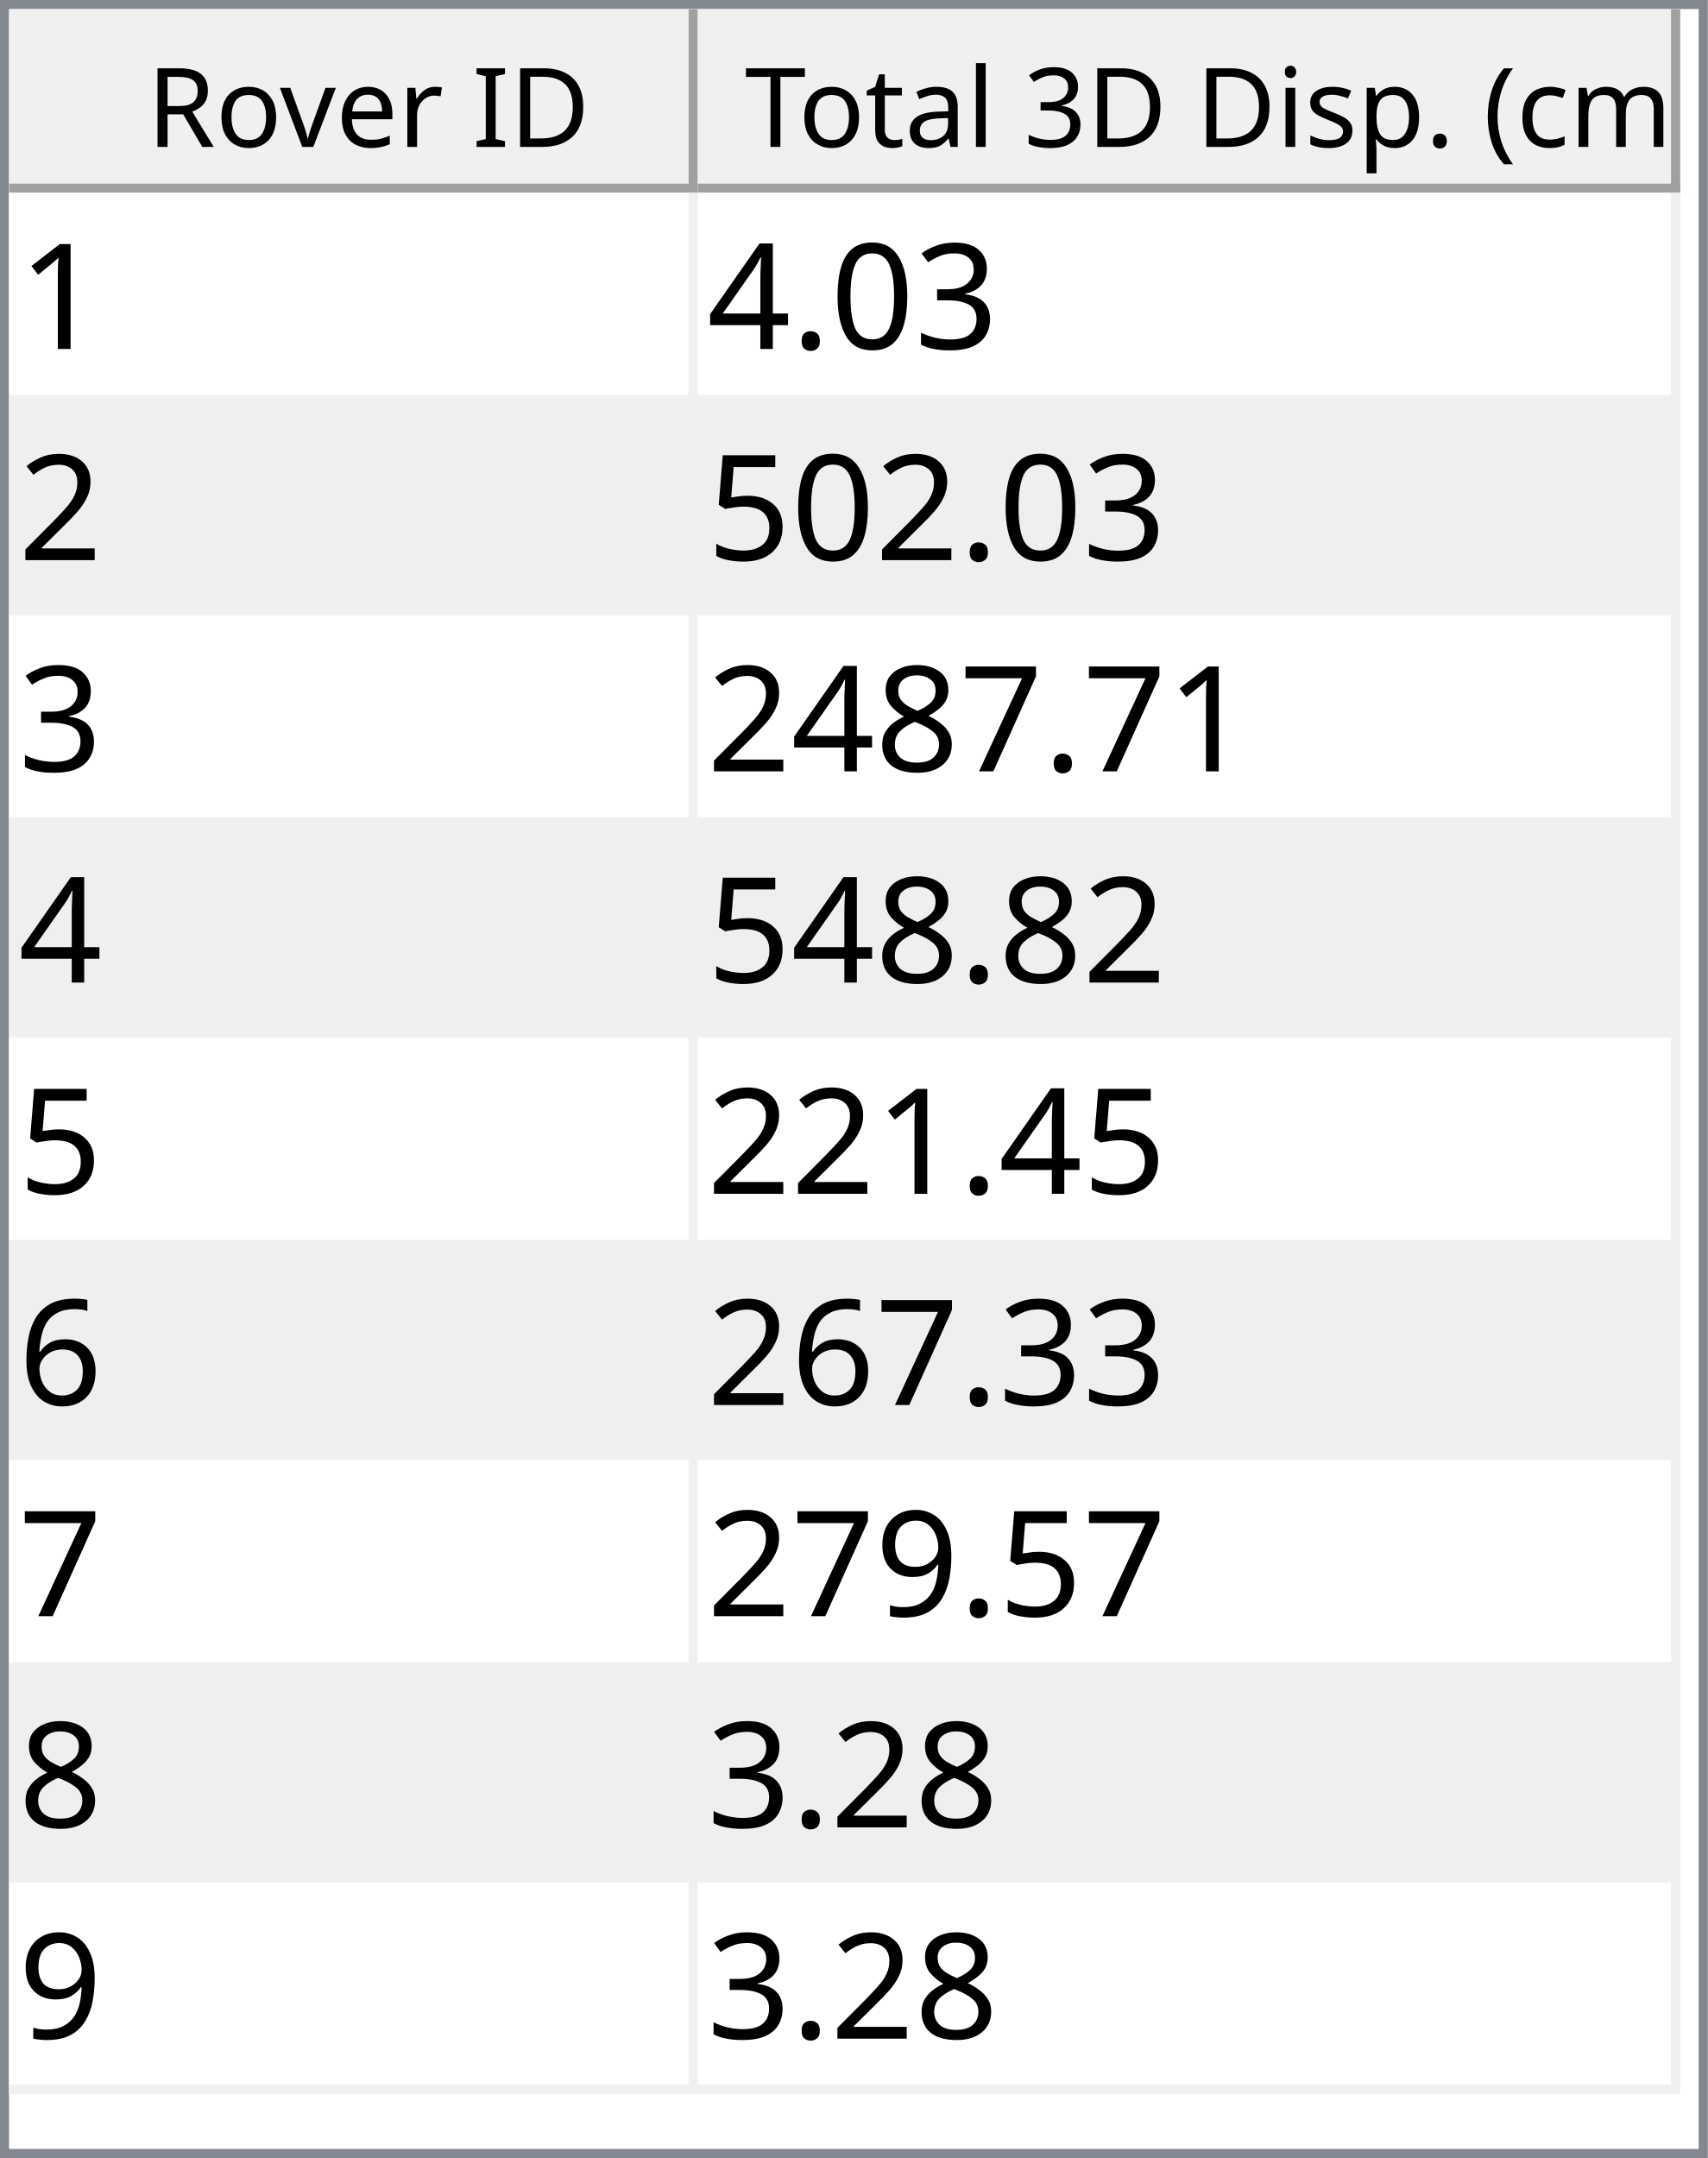
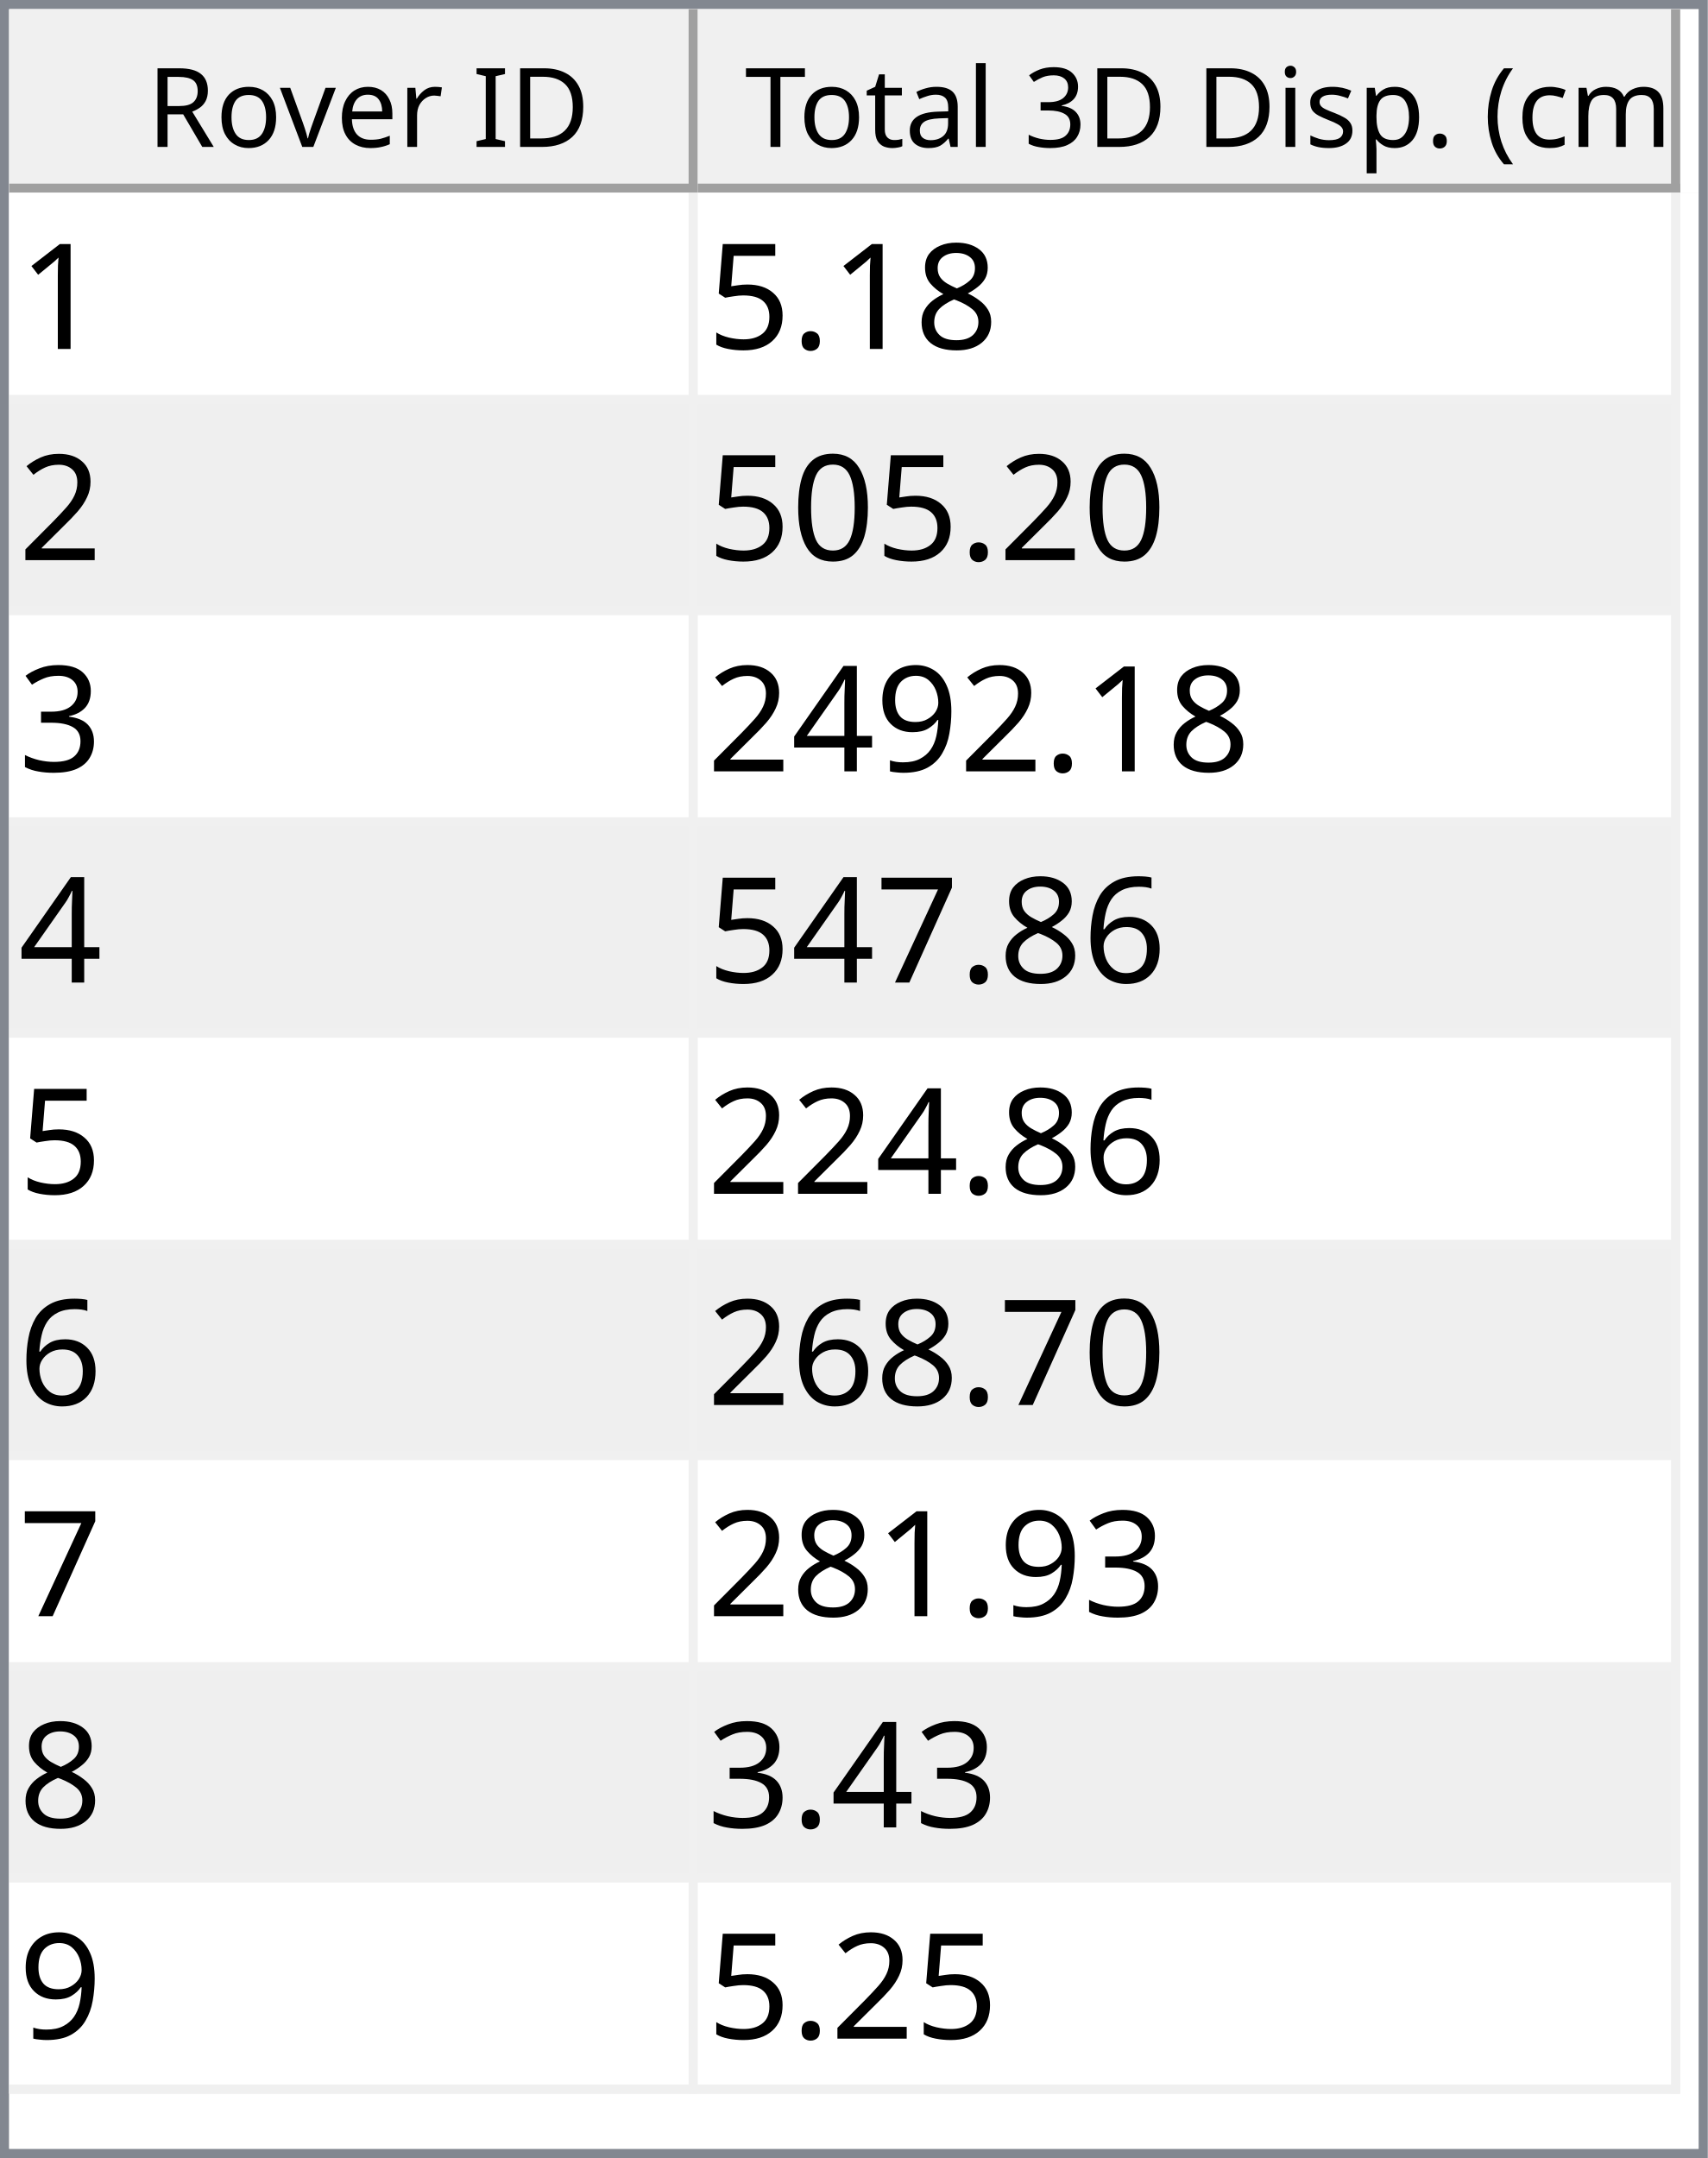
<svg xmlns="http://www.w3.org/2000/svg" style="fill-opacity:1; color-rendering:auto; color-interpolation:auto; text-rendering:auto; stroke:black; stroke-linecap:square; stroke-miterlimit:10; shape-rendering:auto; stroke-opacity:1; fill:black; stroke-dasharray:none; font-weight:normal; stroke-width:1; font-family:'Dialog'; font-style:normal; stroke-linejoin:miter; font-size:12px; stroke-dashoffset:0; image-rendering:auto;" width="186" height="235">
  <defs id="genericDefs" />
  <g>
    <defs id="defs1">
      <clipPath clipPathUnits="userSpaceOnUse" id="clipPath1">
        <path d="M0 0 L186 0 L186 235 L0 235 L0 0 Z" />
      </clipPath>
      <clipPath clipPathUnits="userSpaceOnUse" id="clipPath2">
        <path d="M0 0 L0 235 L186 235 L186 0 Z" />
      </clipPath>
      <clipPath clipPathUnits="userSpaceOnUse" id="clipPath3">
        <path d="M0 0 L0 20 L184 20 L184 0 Z" />
      </clipPath>
      <clipPath clipPathUnits="userSpaceOnUse" id="clipPath4">
        <path d="M0 0 L0 20 L75 20 L75 0 Z" />
      </clipPath>
      <clipPath clipPathUnits="userSpaceOnUse" id="clipPath5">
        <path d="M1 1 L1 19 L74 19 L74 1 Z" />
      </clipPath>
      <clipPath clipPathUnits="userSpaceOnUse" id="clipPath6">
        <path d="M0 0 L0 18 L73 18 L73 0 Z" />
      </clipPath>
      <clipPath clipPathUnits="userSpaceOnUse" id="clipPath7">
        <path d="M-0.5 -0.5 L-0.5 19.5 L74.5 19.5 L74.5 -0.5 Z" />
      </clipPath>
      <clipPath clipPathUnits="userSpaceOnUse" id="clipPath8">
        <path d="M0 0 L0 20 L107 20 L107 0 Z" />
      </clipPath>
      <clipPath clipPathUnits="userSpaceOnUse" id="clipPath9">
        <path d="M1 1 L1 19 L106 19 L106 1 Z" />
      </clipPath>
      <clipPath clipPathUnits="userSpaceOnUse" id="clipPath10">
        <path d="M0 0 L0 18 L105 18 L105 0 Z" />
      </clipPath>
      <clipPath clipPathUnits="userSpaceOnUse" id="clipPath11">
        <path d="M-0.5 -0.5 L-0.5 19.5 L106.5 19.5 L106.5 -0.5 Z" />
      </clipPath>
      <clipPath clipPathUnits="userSpaceOnUse" id="clipPath12">
        <path d="M0 0 L0 213 L184 213 L184 0 Z" />
      </clipPath>
      <clipPath clipPathUnits="userSpaceOnUse" id="clipPath13">
        <path d="M0 0 L0 207 L182 207 L182 0 Z" />
      </clipPath>
      <clipPath clipPathUnits="userSpaceOnUse" id="clipPath14">
        <path d="M-0.5 -0.5 L-0.5 206.5 L181.5 206.5 L181.5 -0.5 Z" />
      </clipPath>
      <clipPath clipPathUnits="userSpaceOnUse" id="clipPath15">
        <path d="M0 0 L0 22 L74 22 L74 0 Z" />
      </clipPath>
      <clipPath clipPathUnits="userSpaceOnUse" id="clipPath16">
        <path d="M0 0 L0 22 L106 22 L106 0 Z" />
      </clipPath>
      <font horiz-adv-x="64.551" id="font1">
        <font-face ascent="107.91" descent="25.098" units-per-em="100" style="font-style:normal; font-family:Segoe UI; font-weight:normal;" />
        <missing-glyph horiz-adv-x="64.551" d="M8.109 0 L8.109 68.266 L56.453 68.266 L56.453 0 L8.109 0 ZM15.328 7.234 L49.219 7.234 L49.219 61.031 L15.328 61.031 L15.328 7.234 Z" />
        <glyph unicode="D" horiz-adv-x="70.117" d="M9.188 0 L9.188 70.016 L28.516 70.016 Q65.531 70.016 65.531 35.891 Q65.531 19.672 55.25 9.836 Q44.969 0 27.734 0 L9.188 0 ZM17.391 62.594 L17.391 7.422 L27.828 7.422 Q41.609 7.422 49.273 14.797 Q56.938 22.172 56.938 35.688 Q56.938 62.594 28.328 62.594 L17.391 62.594 Z" />
        <glyph unicode="I" horiz-adv-x="26.611" d="M17.391 0 L9.188 0 L9.188 70.016 L17.391 70.016 L17.391 0 Z" />
        <glyph unicode=" " horiz-adv-x="27.393" d="" />
        <glyph unicode="r" horiz-adv-x="34.766" d="M34.188 41.891 Q32.078 43.5 28.125 43.5 Q23 43.5 19.555 38.672 Q16.109 33.844 16.109 25.484 L16.109 0 L8.109 0 L8.109 50 L16.109 50 L16.109 39.703 L16.312 39.703 Q18.016 44.969 21.531 47.922 Q25.047 50.875 29.391 50.875 Q32.516 50.875 34.188 50.203 L34.188 41.891 Z" />
        <glyph unicode="e" horiz-adv-x="52.295" d="M48.297 23 L12.984 23 Q13.188 14.656 17.484 10.109 Q21.781 5.562 29.297 5.562 Q37.75 5.562 44.828 11.141 L44.828 3.609 Q38.234 -1.172 27.391 -1.172 Q16.797 -1.172 10.742 5.641 Q4.688 12.453 4.688 24.812 Q4.688 36.469 11.305 43.82 Q17.922 51.172 27.734 51.172 Q37.547 51.172 42.922 44.828 Q48.297 38.484 48.297 27.203 L48.297 23 ZM40.094 29.781 Q40.047 36.719 36.75 40.578 Q33.453 44.438 27.594 44.438 Q21.922 44.438 17.969 40.383 Q14.016 36.328 13.094 29.781 L40.094 29.781 Z" />
        <glyph unicode="v" horiz-adv-x="47.9" d="M47.406 50 L27.484 0 L19.625 0 L0.688 50 L9.469 50 L22.172 13.672 Q23.578 9.672 23.922 6.688 L24.125 6.688 Q24.609 10.453 25.688 13.484 L38.969 50 L47.406 50 Z" />
        <glyph unicode="o" horiz-adv-x="58.594" d="M29 -1.172 Q17.922 -1.172 11.305 5.836 Q4.688 12.844 4.688 24.422 Q4.688 37.016 11.57 44.094 Q18.453 51.172 30.172 51.172 Q41.359 51.172 47.633 44.289 Q53.906 37.406 53.906 25.203 Q53.906 13.234 47.141 6.031 Q40.375 -1.172 29 -1.172 ZM29.594 44.438 Q21.875 44.438 17.383 39.188 Q12.891 33.938 12.891 24.703 Q12.891 15.828 17.43 10.695 Q21.969 5.562 29.594 5.562 Q37.359 5.562 41.531 10.594 Q45.703 15.625 45.703 24.906 Q45.703 34.281 41.531 39.359 Q37.359 44.438 29.594 44.438 Z" />
        <glyph unicode="R" horiz-adv-x="59.814" d="M59.375 0 L49.609 0 L37.891 19.625 Q36.281 22.359 34.766 24.289 Q33.25 26.219 31.664 27.438 Q30.078 28.656 28.25 29.219 Q26.422 29.781 24.125 29.781 L17.391 29.781 L17.391 0 L9.188 0 L9.188 70.016 L30.078 70.016 Q34.672 70.016 38.555 68.867 Q42.438 67.719 45.289 65.375 Q48.141 63.031 49.758 59.547 Q51.375 56.062 51.375 51.375 Q51.375 47.703 50.273 44.656 Q49.172 41.609 47.148 39.211 Q45.125 36.812 42.266 35.133 Q39.406 33.453 35.844 32.516 L35.844 32.328 Q37.594 31.547 38.891 30.547 Q40.188 29.547 41.359 28.18 Q42.531 26.812 43.68 25.078 Q44.828 23.344 46.234 21.047 L59.375 0 ZM17.391 62.594 L17.391 37.203 L28.516 37.203 Q31.594 37.203 34.203 38.133 Q36.812 39.062 38.719 40.797 Q40.625 42.531 41.703 45.047 Q42.781 47.562 42.781 50.688 Q42.781 56.297 39.141 59.445 Q35.5 62.594 28.609 62.594 L17.391 62.594 Z" />
        <glyph unicode=")" horiz-adv-x="30.176" d="M8.297 -15.922 L1.172 -15.922 Q16.406 2.344 16.406 26.812 Q16.406 51.469 1.078 70.016 L8.297 70.016 Q23.531 52.156 23.531 26.703 Q23.531 1.375 8.297 -15.922 Z" />
        <glyph unicode="m" horiz-adv-x="86.133" d="M79.109 0 L71.094 0 L71.094 28.719 Q71.094 37.016 68.531 40.727 Q65.969 44.438 59.906 44.438 Q54.781 44.438 51.195 39.75 Q47.609 35.062 47.609 28.516 L47.609 0 L39.594 0 L39.594 29.688 Q39.594 44.438 28.219 44.438 Q22.953 44.438 19.531 40.016 Q16.109 35.594 16.109 28.516 L16.109 0 L8.109 0 L8.109 50 L16.109 50 L16.109 42.094 L16.312 42.094 Q21.625 51.172 31.844 51.172 Q36.969 51.172 40.773 48.312 Q44.578 45.453 46 40.828 Q51.562 51.172 62.594 51.172 Q79.109 51.172 79.109 30.812 L79.109 0 Z" />
        <glyph unicode="c" horiz-adv-x="46.191" d="M42.188 2.297 Q36.422 -1.172 28.516 -1.172 Q17.828 -1.172 11.258 5.789 Q4.688 12.75 4.688 23.828 Q4.688 36.188 11.766 43.68 Q18.844 51.172 30.672 51.172 Q37.25 51.172 42.281 48.734 L42.281 40.531 Q36.719 44.438 30.375 44.438 Q22.703 44.438 17.797 38.945 Q12.891 33.453 12.891 24.516 Q12.891 15.719 17.508 10.641 Q22.125 5.562 29.891 5.562 Q36.422 5.562 42.188 9.906 L42.188 2.297 Z" />
        <glyph unicode="(" horiz-adv-x="30.176" d="M29.109 -15.922 L21.969 -15.922 Q6.844 1.375 6.844 26.703 Q6.844 52.156 21.969 70.016 L29.203 70.016 Q13.875 51.469 13.875 26.812 Q13.875 2.344 29.109 -15.922 Z" />
        <glyph unicode="." horiz-adv-x="21.68" d="M10.891 -1.078 Q8.641 -1.078 7.055 0.539 Q5.469 2.156 5.469 4.391 Q5.469 6.641 7.055 8.273 Q8.641 9.906 10.891 9.906 Q13.188 9.906 14.797 8.273 Q16.406 6.641 16.406 4.391 Q16.406 2.156 14.797 0.539 Q13.188 -1.078 10.891 -1.078 Z" />
        <glyph unicode="p" horiz-adv-x="58.789" d="M16.312 7.234 L16.109 7.234 L16.109 -23 L8.109 -23 L8.109 50 L16.109 50 L16.109 41.219 L16.312 41.219 Q22.219 51.172 33.594 51.172 Q43.266 51.172 48.688 44.461 Q54.109 37.75 54.109 26.469 Q54.109 13.922 48 6.375 Q41.891 -1.172 31.297 -1.172 Q21.578 -1.172 16.312 7.234 ZM16.109 27.391 L16.109 20.406 Q16.109 14.203 20.141 9.883 Q24.172 5.562 30.375 5.562 Q37.641 5.562 41.773 11.133 Q45.906 16.703 45.906 26.609 Q45.906 34.969 42.047 39.703 Q38.188 44.438 31.594 44.438 Q24.609 44.438 20.359 39.578 Q16.109 34.719 16.109 27.391 Z" />
        <glyph unicode="s" horiz-adv-x="42.432" d="M5.078 1.812 L5.078 10.406 Q11.625 5.562 19.484 5.562 Q30.031 5.562 30.031 12.594 Q30.031 14.594 29.125 15.992 Q28.219 17.391 26.68 18.461 Q25.141 19.531 23.07 20.383 Q21 21.234 18.609 22.172 Q15.281 23.484 12.766 24.828 Q10.25 26.172 8.57 27.859 Q6.891 29.547 6.031 31.695 Q5.172 33.844 5.172 36.719 Q5.172 40.234 6.789 42.945 Q8.406 45.656 11.086 47.484 Q13.766 49.312 17.211 50.242 Q20.656 51.172 24.312 51.172 Q30.812 51.172 35.938 48.922 L35.938 40.828 Q30.422 44.438 23.25 44.438 Q21 44.438 19.195 43.922 Q17.391 43.406 16.094 42.477 Q14.797 41.547 14.086 40.258 Q13.375 38.969 13.375 37.406 Q13.375 35.453 14.086 34.133 Q14.797 32.812 16.164 31.789 Q17.531 30.766 19.484 29.938 Q21.438 29.109 23.922 28.125 Q27.25 26.859 29.883 25.516 Q32.516 24.172 34.375 22.484 Q36.234 20.797 37.234 18.602 Q38.234 16.406 38.234 13.375 Q38.234 9.672 36.602 6.938 Q34.969 4.203 32.234 2.398 Q29.5 0.594 25.93 -0.289 Q22.359 -1.172 18.453 -1.172 Q10.75 -1.172 5.078 1.812 Z" />
        <glyph unicode="i" horiz-adv-x="24.219" d="M12.203 62.703 Q10.062 62.703 8.547 64.164 Q7.031 65.625 7.031 67.875 Q7.031 70.125 8.547 71.609 Q10.062 73.094 12.203 73.094 Q14.406 73.094 15.945 71.609 Q17.484 70.125 17.484 67.875 Q17.484 65.719 15.945 64.211 Q14.406 62.703 12.203 62.703 ZM16.109 0 L8.109 0 L8.109 50 L16.109 50 L16.109 0 Z" />
        <glyph unicode="3" horiz-adv-x="53.906" d="M46.531 19.828 Q46.531 15.094 44.75 11.211 Q42.969 7.328 39.719 4.57 Q36.469 1.812 31.93 0.297 Q27.391 -1.219 21.922 -1.219 Q11.922 -1.219 6 2.594 L6 11.188 Q13.094 5.609 22.219 5.609 Q25.875 5.609 28.828 6.539 Q31.781 7.469 33.906 9.227 Q36.031 10.984 37.18 13.477 Q38.328 15.969 38.328 19.094 Q38.328 32.812 18.797 32.812 L12.984 32.812 L12.984 39.594 L18.5 39.594 Q35.797 39.594 35.797 52.484 Q35.797 64.406 22.609 64.406 Q15.188 64.406 8.688 59.422 L8.688 67.188 Q15.375 71.188 24.609 71.188 Q29 71.188 32.57 69.969 Q36.141 68.75 38.68 66.555 Q41.219 64.359 42.609 61.281 Q44 58.203 44 54.5 Q44 40.672 30.031 36.719 L30.031 36.531 Q33.594 36.141 36.625 34.797 Q39.656 33.453 41.852 31.305 Q44.047 29.156 45.289 26.25 Q46.531 23.344 46.531 19.828 Z" />
        <glyph unicode="l" horiz-adv-x="24.219" d="M16.109 0 L8.109 0 L8.109 74.031 L16.109 74.031 L16.109 0 Z" />
        <glyph unicode="a" horiz-adv-x="50.879" d="M43.891 0 L35.891 0 L35.891 7.812 L35.688 7.812 Q30.469 -1.172 20.312 -1.172 Q12.844 -1.172 8.617 2.781 Q4.391 6.734 4.391 13.281 Q4.391 27.297 20.906 29.594 L35.891 31.688 Q35.891 44.438 25.594 44.438 Q16.547 44.438 9.281 38.281 L9.281 46.484 Q16.656 51.172 26.266 51.172 Q43.891 51.172 43.891 32.516 L43.891 0 ZM35.891 25.297 L23.828 23.641 Q18.266 22.859 15.43 20.875 Q12.594 18.891 12.594 13.875 Q12.594 10.203 15.211 7.883 Q17.828 5.562 22.172 5.562 Q28.125 5.562 32.008 9.742 Q35.891 13.922 35.891 20.312 L35.891 25.297 Z" />
        <glyph unicode="t" horiz-adv-x="33.887" d="M31.297 0.484 Q28.469 -1.078 23.828 -1.078 Q10.688 -1.078 10.688 13.578 L10.688 43.172 L2.094 43.172 L2.094 50 L10.688 50 L10.688 62.203 L18.703 64.797 L18.703 50 L31.297 50 L31.297 43.172 L18.703 43.172 L18.703 14.984 Q18.703 9.969 20.414 7.82 Q22.125 5.672 26.078 5.672 Q29.109 5.672 31.297 7.328 L31.297 0.484 Z" />
        <glyph unicode="T" horiz-adv-x="52.393" d="M50.594 62.594 L30.375 62.594 L30.375 0 L22.172 0 L22.172 62.594 L2 62.594 L2 70.016 L50.594 70.016 L50.594 62.594 Z" />
      </font>
      <font horiz-adv-x="75.0" id="font2">
        <font-face ascent="100.537" descent="21.973" units-per-em="100" style="font-style:normal; font-family:sans-serif; font-weight:normal;" />
        <missing-glyph horiz-adv-x="75.0" d="M12.5 0 L12.5 62.5 L62.5 62.5 L62.5 0 L12.5 0 ZM14.062 1.562 L60.938 1.562 L60.938 60.938 L14.062 60.938 L14.062 1.562 Z" />
        <glyph unicode="1" horiz-adv-x="55.615" d="M37.25 0 L28.469 0 L28.469 56 Q25.297 52.984 20.141 49.953 Q14.984 46.922 10.891 45.406 L10.891 53.906 Q18.266 57.375 23.781 62.305 Q29.297 67.234 31.594 71.875 L37.25 71.875 L37.25 0 Z" />
+         <glyph unicode="8" horiz-adv-x="55.615" d="M17.672 38.812 Q12.203 40.828 9.57 44.539 Q6.938 48.25 6.938 53.422 Q6.938 61.234 12.555 66.555 Q18.172 71.875 27.484 71.875 Q36.859 71.875 42.578 66.43 Q48.297 60.984 48.297 53.172 Q48.297 48.188 45.68 44.508 Q43.062 40.828 37.75 38.812 Q44.344 36.672 47.781 31.883 Q51.219 27.094 51.219 20.453 Q51.219 11.281 44.727 5.031 Q38.234 -1.219 27.641 -1.219 Q17.047 -1.219 10.547 5.055 Q4.047 11.328 4.047 20.703 Q4.047 27.688 7.594 32.398 Q11.141 37.109 17.672 38.812 ZM15.922 53.719 Q15.922 48.641 19.195 45.414 Q22.469 42.188 27.688 42.188 Q32.766 42.188 36.016 45.383 Q39.266 48.578 39.266 53.219 Q39.266 58.062 35.914 61.359 Q32.562 64.656 27.594 64.656 Q22.562 64.656 19.242 61.43 Q15.922 58.203 15.922 53.719 ZM13.094 20.656 Q13.094 16.891 14.875 13.375 Q16.656 9.859 20.172 7.93 Q23.688 6 27.734 6 Q34.031 6 38.133 10.055 Q42.234 14.109 42.234 20.359 Q42.234 26.703 38.016 30.859 Q33.797 35.016 27.438 35.016 Q21.234 35.016 17.164 30.914 Q13.094 26.812 13.094 20.656 Z" />
+         <glyph unicode="." horiz-adv-x="27.783" d="M9.078 0 L9.078 10.016 L19.094 10.016 L19.094 0 L9.078 0 Z" />
+         <glyph unicode="5" horiz-adv-x="55.615" d="M4.156 18.75 L13.375 19.531 Q14.406 12.797 18.141 9.398 Q21.875 6 27.156 6 Q33.5 6 37.891 10.789 Q42.281 15.578 42.281 23.484 Q42.281 31 38.062 35.352 Q33.844 39.703 27 39.703 Q22.75 39.703 19.336 37.773 Q15.922 35.844 13.969 32.766 L5.719 33.844 L12.641 70.609 L48.25 70.609 L48.25 62.203 L19.672 62.203 L15.828 42.969 Q22.266 47.469 29.344 47.469 Q38.719 47.469 45.164 40.969 Q51.609 34.469 51.609 24.266 Q51.609 14.547 45.953 7.469 Q39.062 -1.219 27.156 -1.219 Q17.391 -1.219 11.211 4.25 Q5.031 9.719 4.156 18.75 Z" />
+         <glyph unicode="2" horiz-adv-x="55.615" d="M50.344 8.453 L50.344 0 L3.031 0 Q2.938 3.172 4.047 6.109 Q5.859 10.938 9.836 15.625 Q13.812 20.312 21.344 26.469 Q33.016 36.031 37.117 41.625 Q41.219 47.219 41.219 52.203 Q41.219 57.422 37.477 61.008 Q33.734 64.594 27.734 64.594 Q21.391 64.594 17.578 60.789 Q13.766 56.984 13.719 50.25 L4.688 51.172 Q5.609 61.281 11.664 66.578 Q17.719 71.875 27.938 71.875 Q38.234 71.875 44.242 66.164 Q50.25 60.453 50.25 52 Q50.25 47.703 48.492 43.555 Q46.734 39.406 42.656 34.812 Q38.578 30.219 29.109 22.219 Q21.188 15.578 18.945 13.211 Q16.703 10.844 15.234 8.453 L50.344 8.453 Z" />
+         <glyph unicode="0" horiz-adv-x="55.615" d="M4.156 35.297 Q4.156 48 6.766 55.742 Q9.375 63.484 14.523 67.68 Q19.672 71.875 27.484 71.875 Q33.25 71.875 37.594 69.555 Q41.938 67.234 44.773 62.867 Q47.609 58.5 49.219 52.227 Q50.828 45.953 50.828 35.297 Q50.828 22.703 48.242 14.969 Q45.656 7.234 40.508 3.008 Q35.359 -1.219 27.484 -1.219 Q17.141 -1.219 11.234 6.203 Q4.156 15.141 4.156 35.297 ZM13.188 35.297 Q13.188 17.672 17.312 11.836 Q21.438 6 27.484 6 Q33.547 6 37.672 11.859 Q41.797 17.719 41.797 35.297 Q41.797 52.984 37.672 58.789 Q33.547 64.594 27.391 64.594 Q21.344 64.594 17.719 59.469 Q13.188 52.938 13.188 35.297 Z" />
        <glyph unicode="3" horiz-adv-x="55.615" d="M4.203 18.891 L12.984 20.062 Q14.5 12.594 18.141 9.297 Q21.781 6 27 6 Q33.203 6 37.477 10.297 Q41.75 14.594 41.75 20.953 Q41.75 27 37.797 30.93 Q33.844 34.859 27.734 34.859 Q25.25 34.859 21.531 33.891 L22.516 41.609 Q23.391 41.5 23.922 41.5 Q29.547 41.5 34.039 44.43 Q38.531 47.359 38.531 53.469 Q38.531 58.297 35.258 61.477 Q31.984 64.656 26.812 64.656 Q21.688 64.656 18.266 61.43 Q14.844 58.203 13.875 51.766 L5.078 53.328 Q6.688 62.156 12.398 67.016 Q18.109 71.875 26.609 71.875 Q32.469 71.875 37.398 69.359 Q42.328 66.844 44.945 62.5 Q47.562 58.156 47.562 53.266 Q47.562 48.641 45.07 44.828 Q42.578 41.016 37.703 38.766 Q44.047 37.312 47.562 32.695 Q51.078 28.078 51.078 21.141 Q51.078 11.766 44.242 5.25 Q37.406 -1.266 26.953 -1.266 Q17.531 -1.266 11.305 4.352 Q5.078 9.969 4.203 18.891 Z" />
-         <glyph unicode="0" horiz-adv-x="55.615" d="M4.156 35.297 Q4.156 48 6.766 55.742 Q9.375 63.484 14.523 67.68 Q19.672 71.875 27.484 71.875 Q33.25 71.875 37.594 69.555 Q41.938 67.234 44.773 62.867 Q47.609 58.5 49.219 52.227 Q50.828 45.953 50.828 35.297 Q50.828 22.703 48.242 14.969 Q45.656 7.234 40.508 3.008 Q35.359 -1.219 27.484 -1.219 Q17.141 -1.219 11.234 6.203 Q4.156 15.141 4.156 35.297 ZM13.188 35.297 Q13.188 17.672 17.312 11.836 Q21.438 6 27.484 6 Q33.547 6 37.672 11.859 Q41.797 17.719 41.797 35.297 Q41.797 52.984 37.672 58.789 Q33.547 64.594 27.391 64.594 Q21.344 64.594 17.719 59.469 Q13.188 52.938 13.188 35.297 Z" />
-         <glyph unicode="." horiz-adv-x="27.783" d="M9.078 0 L9.078 10.016 L19.094 10.016 L19.094 0 L9.078 0 Z" />
+         <glyph unicode="9" horiz-adv-x="55.615" d="M5.469 16.547 L13.922 17.328 Q14.984 11.375 18.016 8.688 Q21.047 6 25.781 6 Q29.828 6 32.883 7.859 Q35.938 9.719 37.891 12.82 Q39.844 15.922 41.164 21.195 Q42.484 26.469 42.484 31.938 Q42.484 32.516 42.438 33.688 Q39.797 29.5 35.234 26.883 Q30.672 24.266 25.344 24.266 Q16.453 24.266 10.305 30.711 Q4.156 37.156 4.156 47.703 Q4.156 58.594 10.578 65.234 Q17 71.875 26.656 71.875 Q33.641 71.875 39.43 68.117 Q45.219 64.359 48.219 57.398 Q51.219 50.438 51.219 37.25 Q51.219 23.531 48.242 15.406 Q45.266 7.281 39.383 3.031 Q33.5 -1.219 25.594 -1.219 Q17.188 -1.219 11.867 3.445 Q6.547 8.109 5.469 16.547 ZM41.453 48.141 Q41.453 55.719 37.43 60.156 Q33.406 64.594 27.734 64.594 Q21.875 64.594 17.531 59.812 Q13.188 55.031 13.188 47.406 Q13.188 40.578 17.312 36.305 Q21.438 32.031 27.484 32.031 Q33.594 32.031 37.523 36.305 Q41.453 40.578 41.453 48.141 Z" />
        <glyph unicode="4" horiz-adv-x="55.615" d="M32.328 0 L32.328 17.141 L1.266 17.141 L1.266 25.203 L33.938 71.578 L41.109 71.578 L41.109 25.203 L50.781 25.203 L50.781 17.141 L41.109 17.141 L41.109 0 L32.328 0 ZM32.328 25.203 L32.328 57.469 L9.906 25.203 L32.328 25.203 Z" />
-         <glyph unicode="2" horiz-adv-x="55.615" d="M50.344 8.453 L50.344 0 L3.031 0 Q2.938 3.172 4.047 6.109 Q5.859 10.938 9.836 15.625 Q13.812 20.312 21.344 26.469 Q33.016 36.031 37.117 41.625 Q41.219 47.219 41.219 52.203 Q41.219 57.422 37.477 61.008 Q33.734 64.594 27.734 64.594 Q21.391 64.594 17.578 60.789 Q13.766 56.984 13.719 50.25 L4.688 51.172 Q5.609 61.281 11.664 66.578 Q17.719 71.875 27.938 71.875 Q38.234 71.875 44.242 66.164 Q50.25 60.453 50.25 52 Q50.25 47.703 48.492 43.555 Q46.734 39.406 42.656 34.812 Q38.578 30.219 29.109 22.219 Q21.188 15.578 18.945 13.211 Q16.703 10.844 15.234 8.453 L50.344 8.453 Z" />
-         <glyph unicode="5" horiz-adv-x="55.615" d="M4.156 18.75 L13.375 19.531 Q14.406 12.797 18.141 9.398 Q21.875 6 27.156 6 Q33.5 6 37.891 10.789 Q42.281 15.578 42.281 23.484 Q42.281 31 38.062 35.352 Q33.844 39.703 27 39.703 Q22.75 39.703 19.336 37.773 Q15.922 35.844 13.969 32.766 L5.719 33.844 L12.641 70.609 L48.25 70.609 L48.25 62.203 L19.672 62.203 L15.828 42.969 Q22.266 47.469 29.344 47.469 Q38.719 47.469 45.164 40.969 Q51.609 34.469 51.609 24.266 Q51.609 14.547 45.953 7.469 Q39.062 -1.219 27.156 -1.219 Q17.391 -1.219 11.211 4.25 Q5.031 9.719 4.156 18.75 Z" />
+         <glyph unicode="6" horiz-adv-x="55.615" d="M49.75 54.047 L41.016 53.375 Q39.844 58.547 37.703 60.891 Q34.125 64.656 28.906 64.656 Q24.703 64.656 21.531 62.312 Q17.391 59.281 14.992 53.469 Q12.594 47.656 12.5 36.922 Q15.672 41.75 20.266 44.094 Q24.859 46.438 29.891 46.438 Q38.672 46.438 44.852 39.969 Q51.031 33.5 51.031 23.25 Q51.031 16.5 48.125 10.719 Q45.219 4.938 40.141 1.859 Q35.062 -1.219 28.609 -1.219 Q17.625 -1.219 10.695 6.859 Q3.766 14.938 3.766 33.5 Q3.766 54.25 11.422 63.672 Q18.109 71.875 29.438 71.875 Q37.891 71.875 43.289 67.141 Q48.688 62.406 49.75 54.047 ZM13.875 23.188 Q13.875 18.656 15.797 14.508 Q17.719 10.359 21.188 8.18 Q24.656 6 28.469 6 Q34.031 6 38.039 10.492 Q42.047 14.984 42.047 22.703 Q42.047 30.125 38.086 34.398 Q34.125 38.672 28.125 38.672 Q22.172 38.672 18.023 34.398 Q13.875 30.125 13.875 23.188 Z" />
        <glyph unicode="7" horiz-adv-x="55.615" d="M4.734 62.203 L4.734 70.656 L51.078 70.656 L51.078 63.812 Q44.234 56.547 37.523 44.484 Q30.812 32.422 27.156 19.672 Q24.516 10.688 23.781 0 L14.75 0 Q14.891 8.453 18.062 20.414 Q21.234 32.375 27.172 43.484 Q33.109 54.594 39.797 62.203 L4.734 62.203 Z" />
-         <glyph unicode="8" horiz-adv-x="55.615" d="M17.672 38.812 Q12.203 40.828 9.57 44.539 Q6.938 48.25 6.938 53.422 Q6.938 61.234 12.555 66.555 Q18.172 71.875 27.484 71.875 Q36.859 71.875 42.578 66.43 Q48.297 60.984 48.297 53.172 Q48.297 48.188 45.68 44.508 Q43.062 40.828 37.75 38.812 Q44.344 36.672 47.781 31.883 Q51.219 27.094 51.219 20.453 Q51.219 11.281 44.727 5.031 Q38.234 -1.219 27.641 -1.219 Q17.047 -1.219 10.547 5.055 Q4.047 11.328 4.047 20.703 Q4.047 27.688 7.594 32.398 Q11.141 37.109 17.672 38.812 ZM15.922 53.719 Q15.922 48.641 19.195 45.414 Q22.469 42.188 27.688 42.188 Q32.766 42.188 36.016 45.383 Q39.266 48.578 39.266 53.219 Q39.266 58.062 35.914 61.359 Q32.562 64.656 27.594 64.656 Q22.562 64.656 19.242 61.43 Q15.922 58.203 15.922 53.719 ZM13.094 20.656 Q13.094 16.891 14.875 13.375 Q16.656 9.859 20.172 7.93 Q23.688 6 27.734 6 Q34.031 6 38.133 10.055 Q42.234 14.109 42.234 20.359 Q42.234 26.703 38.016 30.859 Q33.797 35.016 27.438 35.016 Q21.234 35.016 17.164 30.914 Q13.094 26.812 13.094 20.656 Z" />
-         <glyph unicode="6" horiz-adv-x="55.615" d="M49.75 54.047 L41.016 53.375 Q39.844 58.547 37.703 60.891 Q34.125 64.656 28.906 64.656 Q24.703 64.656 21.531 62.312 Q17.391 59.281 14.992 53.469 Q12.594 47.656 12.5 36.922 Q15.672 41.75 20.266 44.094 Q24.859 46.438 29.891 46.438 Q38.672 46.438 44.852 39.969 Q51.031 33.5 51.031 23.25 Q51.031 16.5 48.125 10.719 Q45.219 4.938 40.141 1.859 Q35.062 -1.219 28.609 -1.219 Q17.625 -1.219 10.695 6.859 Q3.766 14.938 3.766 33.5 Q3.766 54.25 11.422 63.672 Q18.109 71.875 29.438 71.875 Q37.891 71.875 43.289 67.141 Q48.688 62.406 49.75 54.047 ZM13.875 23.188 Q13.875 18.656 15.797 14.508 Q17.719 10.359 21.188 8.18 Q24.656 6 28.469 6 Q34.031 6 38.039 10.492 Q42.047 14.984 42.047 22.703 Q42.047 30.125 38.086 34.398 Q34.125 38.672 28.125 38.672 Q22.172 38.672 18.023 34.398 Q13.875 30.125 13.875 23.188 Z" />
-         <glyph unicode="9" horiz-adv-x="55.615" d="M5.469 16.547 L13.922 17.328 Q14.984 11.375 18.016 8.688 Q21.047 6 25.781 6 Q29.828 6 32.883 7.859 Q35.938 9.719 37.891 12.82 Q39.844 15.922 41.164 21.195 Q42.484 26.469 42.484 31.938 Q42.484 32.516 42.438 33.688 Q39.797 29.5 35.234 26.883 Q30.672 24.266 25.344 24.266 Q16.453 24.266 10.305 30.711 Q4.156 37.156 4.156 47.703 Q4.156 58.594 10.578 65.234 Q17 71.875 26.656 71.875 Q33.641 71.875 39.43 68.117 Q45.219 64.359 48.219 57.398 Q51.219 50.438 51.219 37.25 Q51.219 23.531 48.242 15.406 Q45.266 7.281 39.383 3.031 Q33.5 -1.219 25.594 -1.219 Q17.188 -1.219 11.867 3.445 Q6.547 8.109 5.469 16.547 ZM41.453 48.141 Q41.453 55.719 37.43 60.156 Q33.406 64.594 27.734 64.594 Q21.875 64.594 17.531 59.812 Q13.188 55.031 13.188 47.406 Q13.188 40.578 17.312 36.305 Q21.438 32.031 27.484 32.031 Q33.594 32.031 37.523 36.305 Q41.453 40.578 41.453 48.141 Z" />
      </font>
    </defs>
    <g style="fill:white; stroke:white;">
      <rect x="0" y="0" width="186" style="clip-path:url(#clipPath1); stroke:none;" height="235" />
    </g>
    <g style="fill:white; text-rendering:optimizeSpeed; color-rendering:optimizeSpeed; image-rendering:optimizeSpeed; shape-rendering:crispEdges; stroke:white; color-interpolation:sRGB;">
      <rect x="0" width="186" height="235" y="0" style="stroke:none;" />
      <path style="stroke:none;" d="M0 235 L186 235 L186 0 L0 0 Z" />
    </g>
    <g style="fill:rgb(240,240,240); font-family:'Segoe UI'; stroke:rgb(240,240,240);">
      <rect x="0" y="0" width="186" style="clip-path:url(#clipPath2); stroke:none;" height="235" />
    </g>
    <g style="fill:rgb(130,135,144); font-family:'Segoe UI'; stroke:rgb(130,135,144);">
      <path d="M0 0 L186 0 L186 235 L0 235 L0 0 ZM1 1 L185 1 L185 234 L1 234 L1 1 Z" style="fill-rule:evenodd; clip-path:url(#clipPath2); stroke:none;" />
    </g>
    <g style="fill:white; font-family:'Segoe UI'; stroke:white;" transform="translate(1,1)">
      <rect x="0" y="0" width="184" style="clip-path:url(#clipPath3); stroke:none;" height="20" />
    </g>
    <g style="fill:rgb(240,240,240); font-family:'Segoe UI'; stroke:rgb(240,240,240);" transform="translate(1,1)">
      <rect x="0" y="0" width="75" style="clip-path:url(#clipPath4); stroke:none;" height="20" />
    </g>
    <g style="font-family:'Segoe UI';" transform="translate(2,2)">
      <text x="14" xml:space="preserve" y="14" style="clip-path:url(#clipPath6); stroke:none;">Rover ID</text>
    </g>
    <g style="fill:rgb(160,160,160); font-family:'Segoe UI'; stroke:rgb(160,160,160); stroke-linejoin:bevel;" transform="translate(1.5,1.5)">
      <line x1="74" x2="74" y1="0" style="fill:none; clip-path:url(#clipPath7);" y2="19" />
    </g>
    <g style="fill:rgb(160,160,160); font-family:'Segoe UI'; stroke:rgb(160,160,160); stroke-linejoin:bevel;" transform="matrix(1,0,0,1,1,1) translate(0.5,0.5)">
      <line x1="0" x2="74" y1="19" style="fill:none; clip-path:url(#clipPath7);" y2="19" />
    </g>
    <g style="fill:rgb(240,240,240); font-family:'Segoe UI'; stroke:rgb(240,240,240);" transform="translate(76,1)">
      <rect x="0" y="0" width="107" style="clip-path:url(#clipPath8); stroke:none;" height="20" />
    </g>
    <g style="font-family:'Segoe UI';" transform="translate(77,2)">
      <text x="1" xml:space="preserve" y="14" style="clip-path:url(#clipPath10); stroke:none;"> Total 3D Disp. (cm)</text>
    </g>
    <g style="fill:rgb(160,160,160); font-family:'Segoe UI'; stroke:rgb(160,160,160); stroke-linejoin:bevel;" transform="translate(76.5,1.5)">
      <line x1="106" x2="106" y1="0" style="fill:none; clip-path:url(#clipPath11);" y2="19" />
    </g>
    <g style="fill:rgb(160,160,160); font-family:'Segoe UI'; stroke:rgb(160,160,160); stroke-linejoin:bevel;" transform="matrix(1,0,0,1,76,1) translate(0.5,0.5)">
      <line x1="0" x2="106" y1="19" style="fill:none; clip-path:url(#clipPath11);" y2="19" />
    </g>
    <g style="fill:white; font-family:'Segoe UI'; stroke:white;" transform="translate(1,21)">
      <rect x="0" y="0" width="184" style="clip-path:url(#clipPath12); stroke:none;" height="213" />
    </g>
    <g style="fill:rgb(240,240,240); font-size:16px; font-family:sans-serif; stroke:rgb(240,240,240);" transform="translate(1,21)">
      <rect x="0" y="0" width="182" style="clip-path:url(#clipPath13); stroke:none;" height="207" />
      <line transform="translate(0.5,0.5)" x1="0" x2="181" y1="22" style="clip-path:url(#clipPath14); fill:none; stroke-linejoin:bevel;" y2="22" />
    </g>
    <g transform="matrix(1,0,0,1,1,21) translate(0.5,0.5)" style="fill:rgb(240,240,240); font-size:16px; font-family:sans-serif; stroke:rgb(240,240,240); stroke-linejoin:bevel;">
      <line x1="0" x2="181" y1="45" style="fill:none; clip-path:url(#clipPath14);" y2="45" />
    </g>
    <g transform="matrix(1,0,0,1,1,21) translate(0.5,0.5)" style="fill:rgb(240,240,240); font-size:16px; font-family:sans-serif; stroke:rgb(240,240,240); stroke-linejoin:bevel;">
      <line x1="0" x2="181" y1="68" style="fill:none; clip-path:url(#clipPath14);" y2="68" />
    </g>
    <g transform="matrix(1,0,0,1,1,21) translate(0.5,0.5)" style="fill:rgb(240,240,240); font-size:16px; font-family:sans-serif; stroke:rgb(240,240,240); stroke-linejoin:bevel;">
      <line x1="0" x2="181" y1="91" style="fill:none; clip-path:url(#clipPath14);" y2="91" />
    </g>
    <g transform="matrix(1,0,0,1,1,21) translate(0.5,0.5)" style="fill:rgb(240,240,240); font-size:16px; font-family:sans-serif; stroke:rgb(240,240,240); stroke-linejoin:bevel;">
      <line x1="0" x2="181" y1="114" style="fill:none; clip-path:url(#clipPath14);" y2="114" />
    </g>
    <g transform="matrix(1,0,0,1,1,21) translate(0.5,0.5)" style="fill:rgb(240,240,240); font-size:16px; font-family:sans-serif; stroke:rgb(240,240,240); stroke-linejoin:bevel;">
      <line x1="0" x2="181" y1="137" style="fill:none; clip-path:url(#clipPath14);" y2="137" />
    </g>
    <g transform="matrix(1,0,0,1,1,21) translate(0.5,0.5)" style="fill:rgb(240,240,240); font-size:16px; font-family:sans-serif; stroke:rgb(240,240,240); stroke-linejoin:bevel;">
      <line x1="0" x2="181" y1="160" style="fill:none; clip-path:url(#clipPath14);" y2="160" />
    </g>
    <g transform="matrix(1,0,0,1,1,21) translate(0.5,0.5)" style="fill:rgb(240,240,240); font-size:16px; font-family:sans-serif; stroke:rgb(240,240,240); stroke-linejoin:bevel;">
      <line x1="0" x2="181" y1="183" style="fill:none; clip-path:url(#clipPath14);" y2="183" />
    </g>
    <g transform="matrix(1,0,0,1,1,21) translate(0.5,0.5)" style="fill:rgb(240,240,240); font-size:16px; font-family:sans-serif; stroke:rgb(240,240,240); stroke-linejoin:bevel;">
      <line x1="0" x2="181" y1="206" style="fill:none; clip-path:url(#clipPath14);" y2="206" />
    </g>
    <g transform="matrix(1,0,0,1,1,21) translate(0.5,0.5)" style="fill:rgb(240,240,240); font-size:16px; font-family:sans-serif; stroke:rgb(240,240,240); stroke-linejoin:bevel;">
      <line x1="74" x2="74" y1="0" style="fill:none; clip-path:url(#clipPath14);" y2="206" />
    </g>
    <g transform="matrix(1,0,0,1,1,21) translate(0.5,0.5)" style="fill:rgb(240,240,240); font-size:16px; font-family:sans-serif; stroke:rgb(240,240,240); stroke-linejoin:bevel;">
      <line x1="181" x2="181" y1="0" style="fill:none; clip-path:url(#clipPath14);" y2="206" />
    </g>
    <g style="fill:white; font-size:16px; font-family:sans-serif; stroke:white;" transform="matrix(1,0,0,1,1,21)">
      <rect x="0" y="0" width="74" style="clip-path:url(#clipPath15); stroke:none;" height="22" />
      <text x="1" y="17" style="fill:black; clip-path:url(#clipPath15); stroke:none;" xml:space="preserve">1</text>
    </g>
    <g style="fill:white; font-size:16px; font-family:sans-serif; stroke:white;" transform="matrix(1,0,0,1,1,21) translate(75,0)">
      <rect x="0" y="0" width="106" style="clip-path:url(#clipPath16); stroke:none;" height="22" />
-       <text x="1" y="17" style="fill:black; clip-path:url(#clipPath16); stroke:none;" xml:space="preserve">4.03</text>
+       <text x="1" y="17" style="fill:black; clip-path:url(#clipPath16); stroke:none;" xml:space="preserve">5.18</text>
    </g>
    <g style="fill:rgb(239,239,239); font-size:16px; font-family:sans-serif; stroke:rgb(239,239,239);" transform="matrix(1,0,0,1,1,21) translate(0,23)">
      <rect x="0" y="0" width="74" style="clip-path:url(#clipPath15); stroke:none;" height="22" />
      <text x="1" y="17" style="fill:black; clip-path:url(#clipPath15); stroke:none;" xml:space="preserve">2</text>
    </g>
    <g style="fill:rgb(239,239,239); font-size:16px; font-family:sans-serif; stroke:rgb(239,239,239);" transform="matrix(1,0,0,1,1,21) translate(75,23)">
      <rect x="0" y="0" width="106" style="clip-path:url(#clipPath16); stroke:none;" height="22" />
-       <text x="1" y="17" style="fill:black; clip-path:url(#clipPath16); stroke:none;" xml:space="preserve">502.03</text>
+       <text x="1" y="17" style="fill:black; clip-path:url(#clipPath16); stroke:none;" xml:space="preserve">505.20</text>
    </g>
    <g style="fill:white; font-size:16px; font-family:sans-serif; stroke:white;" transform="matrix(1,0,0,1,1,21) translate(0,46)">
      <rect x="0" y="0" width="74" style="clip-path:url(#clipPath15); stroke:none;" height="22" />
      <text x="1" y="17" style="fill:black; clip-path:url(#clipPath15); stroke:none;" xml:space="preserve">3</text>
    </g>
    <g style="fill:white; font-size:16px; font-family:sans-serif; stroke:white;" transform="matrix(1,0,0,1,1,21) translate(75,46)">
      <rect x="0" y="0" width="106" style="clip-path:url(#clipPath16); stroke:none;" height="22" />
-       <text x="1" y="17" style="fill:black; clip-path:url(#clipPath16); stroke:none;" xml:space="preserve">2487.71</text>
+       <text x="1" y="17" style="fill:black; clip-path:url(#clipPath16); stroke:none;" xml:space="preserve">2492.18</text>
    </g>
    <g style="fill:rgb(239,239,239); font-size:16px; font-family:sans-serif; stroke:rgb(239,239,239);" transform="matrix(1,0,0,1,1,21) translate(0,69)">
      <rect x="0" y="0" width="74" style="clip-path:url(#clipPath15); stroke:none;" height="22" />
      <text x="1" y="17" style="fill:black; clip-path:url(#clipPath15); stroke:none;" xml:space="preserve">4</text>
    </g>
    <g style="fill:rgb(239,239,239); font-size:16px; font-family:sans-serif; stroke:rgb(239,239,239);" transform="matrix(1,0,0,1,1,21) translate(75,69)">
      <rect x="0" y="0" width="106" style="clip-path:url(#clipPath16); stroke:none;" height="22" />
-       <text x="1" y="17" style="fill:black; clip-path:url(#clipPath16); stroke:none;" xml:space="preserve">548.82</text>
+       <text x="1" y="17" style="fill:black; clip-path:url(#clipPath16); stroke:none;" xml:space="preserve">547.86</text>
    </g>
    <g style="fill:white; font-size:16px; font-family:sans-serif; stroke:white;" transform="matrix(1,0,0,1,1,21) translate(0,92)">
      <rect x="0" y="0" width="74" style="clip-path:url(#clipPath15); stroke:none;" height="22" />
      <text x="1" y="17" style="fill:black; clip-path:url(#clipPath15); stroke:none;" xml:space="preserve">5</text>
    </g>
    <g style="fill:white; font-size:16px; font-family:sans-serif; stroke:white;" transform="matrix(1,0,0,1,1,21) translate(75,92)">
      <rect x="0" y="0" width="106" style="clip-path:url(#clipPath16); stroke:none;" height="22" />
-       <text x="1" y="17" style="fill:black; clip-path:url(#clipPath16); stroke:none;" xml:space="preserve">221.45</text>
+       <text x="1" y="17" style="fill:black; clip-path:url(#clipPath16); stroke:none;" xml:space="preserve">224.86</text>
    </g>
    <g style="fill:rgb(239,239,239); font-size:16px; font-family:sans-serif; stroke:rgb(239,239,239);" transform="matrix(1,0,0,1,1,21) translate(0,115)">
      <rect x="0" y="0" width="74" style="clip-path:url(#clipPath15); stroke:none;" height="22" />
      <text x="1" y="17" style="fill:black; clip-path:url(#clipPath15); stroke:none;" xml:space="preserve">6</text>
    </g>
    <g style="fill:rgb(239,239,239); font-size:16px; font-family:sans-serif; stroke:rgb(239,239,239);" transform="matrix(1,0,0,1,1,21) translate(75,115)">
      <rect x="0" y="0" width="106" style="clip-path:url(#clipPath16); stroke:none;" height="22" />
-       <text x="1" y="17" style="fill:black; clip-path:url(#clipPath16); stroke:none;" xml:space="preserve">267.33</text>
+       <text x="1" y="17" style="fill:black; clip-path:url(#clipPath16); stroke:none;" xml:space="preserve">268.70</text>
    </g>
    <g style="fill:white; font-size:16px; font-family:sans-serif; stroke:white;" transform="matrix(1,0,0,1,1,21) translate(0,138)">
      <rect x="0" y="0" width="74" style="clip-path:url(#clipPath15); stroke:none;" height="22" />
      <text x="1" y="17" style="fill:black; clip-path:url(#clipPath15); stroke:none;" xml:space="preserve">7</text>
    </g>
    <g style="fill:white; font-size:16px; font-family:sans-serif; stroke:white;" transform="matrix(1,0,0,1,1,21) translate(75,138)">
      <rect x="0" y="0" width="106" style="clip-path:url(#clipPath16); stroke:none;" height="22" />
-       <text x="1" y="17" style="fill:black; clip-path:url(#clipPath16); stroke:none;" xml:space="preserve">279.57</text>
+       <text x="1" y="17" style="fill:black; clip-path:url(#clipPath16); stroke:none;" xml:space="preserve">281.93</text>
    </g>
    <g style="fill:rgb(239,239,239); font-size:16px; font-family:sans-serif; stroke:rgb(239,239,239);" transform="matrix(1,0,0,1,1,21) translate(0,161)">
      <rect x="0" y="0" width="74" style="clip-path:url(#clipPath15); stroke:none;" height="22" />
      <text x="1" y="17" style="fill:black; clip-path:url(#clipPath15); stroke:none;" xml:space="preserve">8</text>
    </g>
    <g style="fill:rgb(239,239,239); font-size:16px; font-family:sans-serif; stroke:rgb(239,239,239);" transform="matrix(1,0,0,1,1,21) translate(75,161)">
      <rect x="0" y="0" width="106" style="clip-path:url(#clipPath16); stroke:none;" height="22" />
-       <text x="1" y="17" style="fill:black; clip-path:url(#clipPath16); stroke:none;" xml:space="preserve">3.28</text>
+       <text x="1" y="17" style="fill:black; clip-path:url(#clipPath16); stroke:none;" xml:space="preserve">3.43</text>
    </g>
    <g style="fill:white; font-size:16px; font-family:sans-serif; stroke:white;" transform="matrix(1,0,0,1,1,21) translate(0,184)">
      <rect x="0" y="0" width="74" style="clip-path:url(#clipPath15); stroke:none;" height="22" />
      <text x="1" y="17" style="fill:black; clip-path:url(#clipPath15); stroke:none;" xml:space="preserve">9</text>
    </g>
    <g style="fill:white; font-size:16px; font-family:sans-serif; stroke:white;" transform="matrix(1,0,0,1,1,21) translate(75,184)">
      <rect x="0" y="0" width="106" style="clip-path:url(#clipPath16); stroke:none;" height="22" />
-       <text x="1" y="17" style="fill:black; clip-path:url(#clipPath16); stroke:none;" xml:space="preserve">3.28</text>
+       <text x="1" y="17" style="fill:black; clip-path:url(#clipPath16); stroke:none;" xml:space="preserve">5.25</text>
    </g>
  </g>
</svg>
